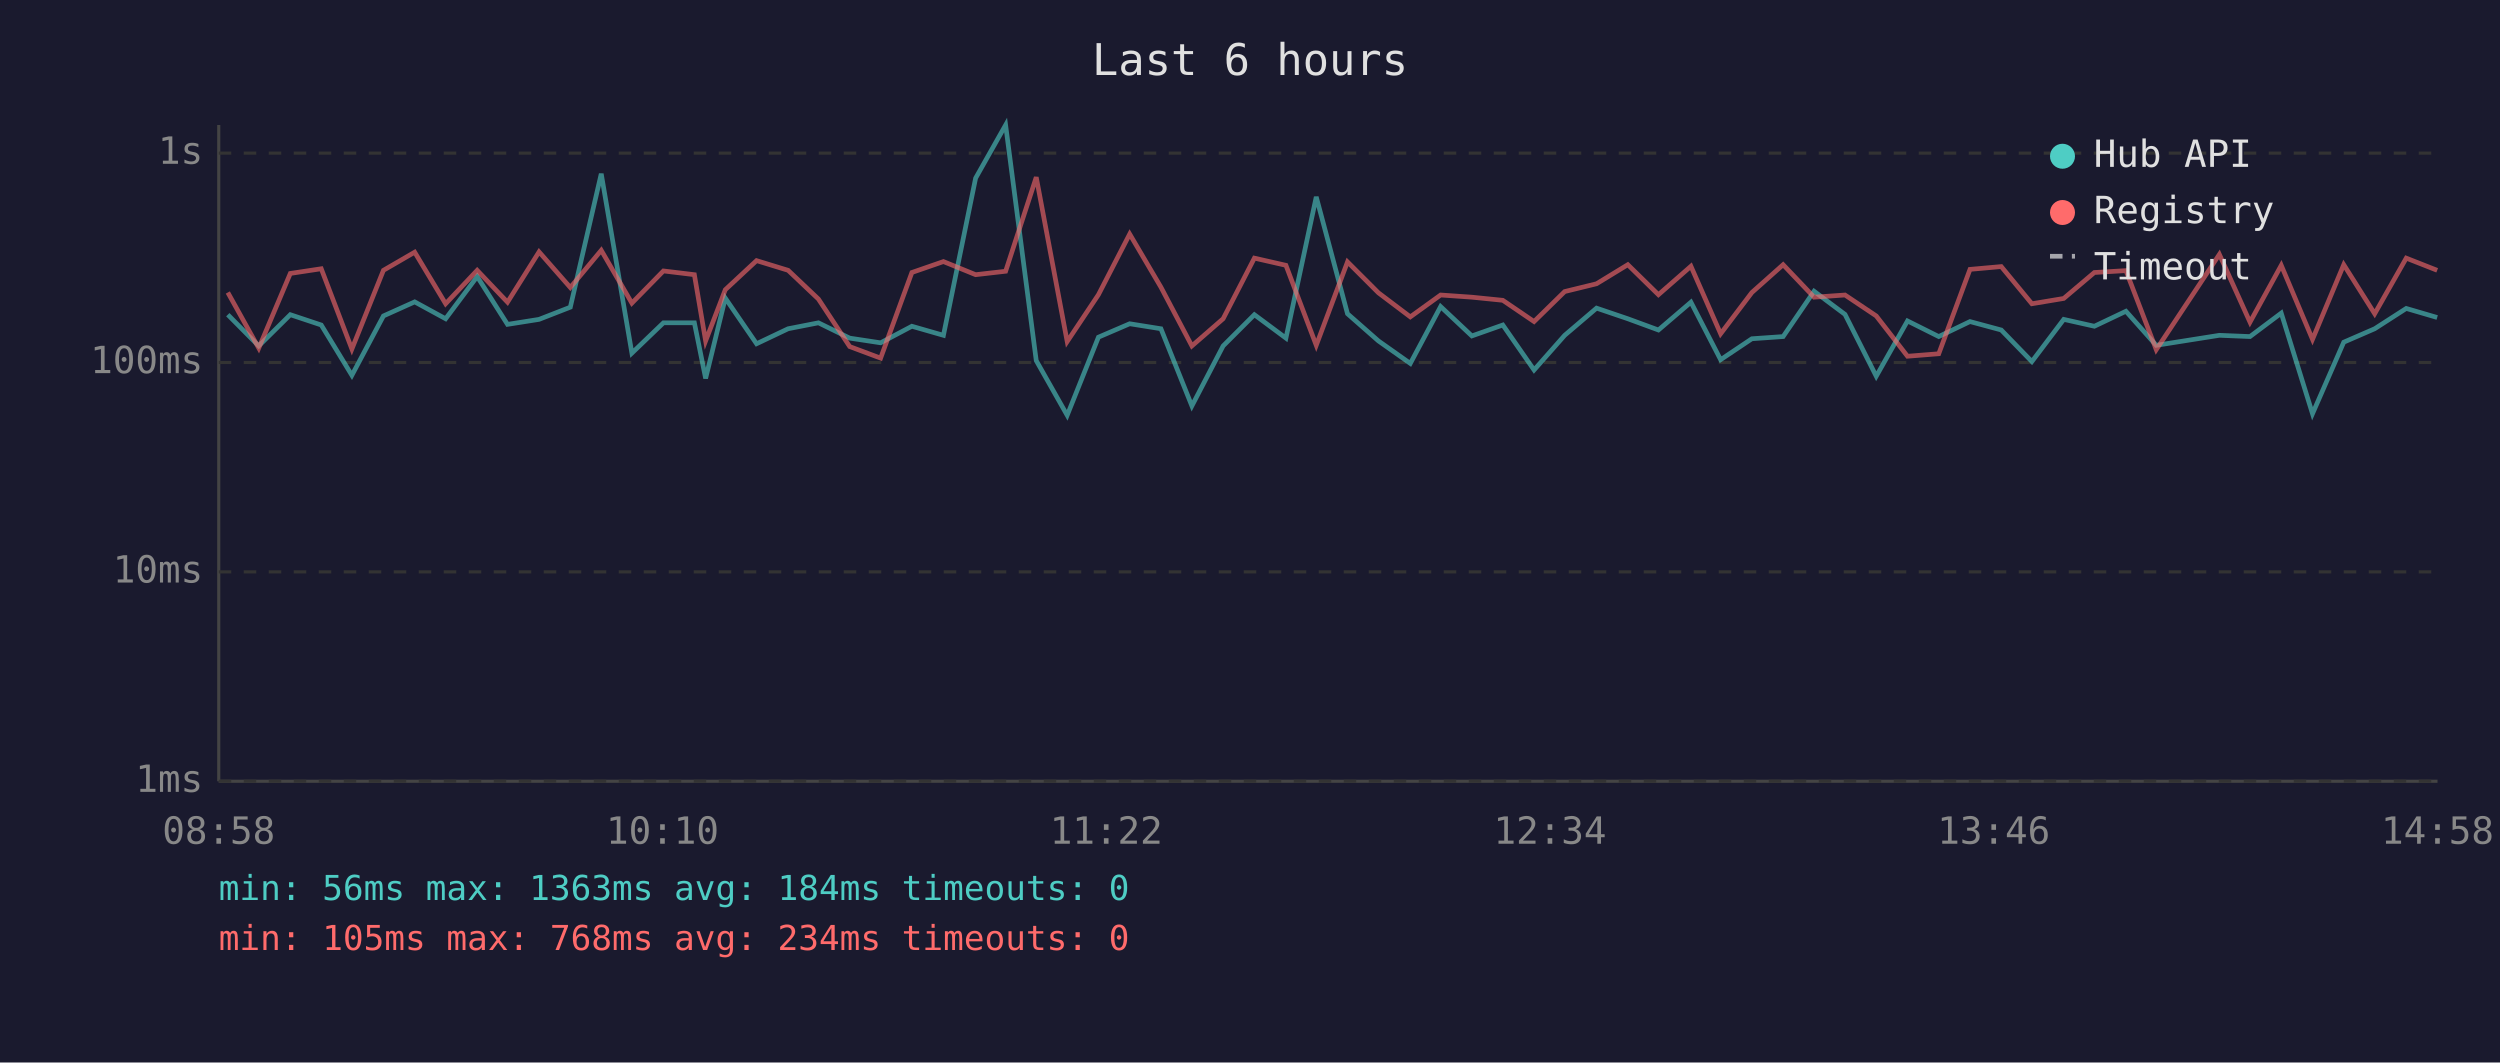
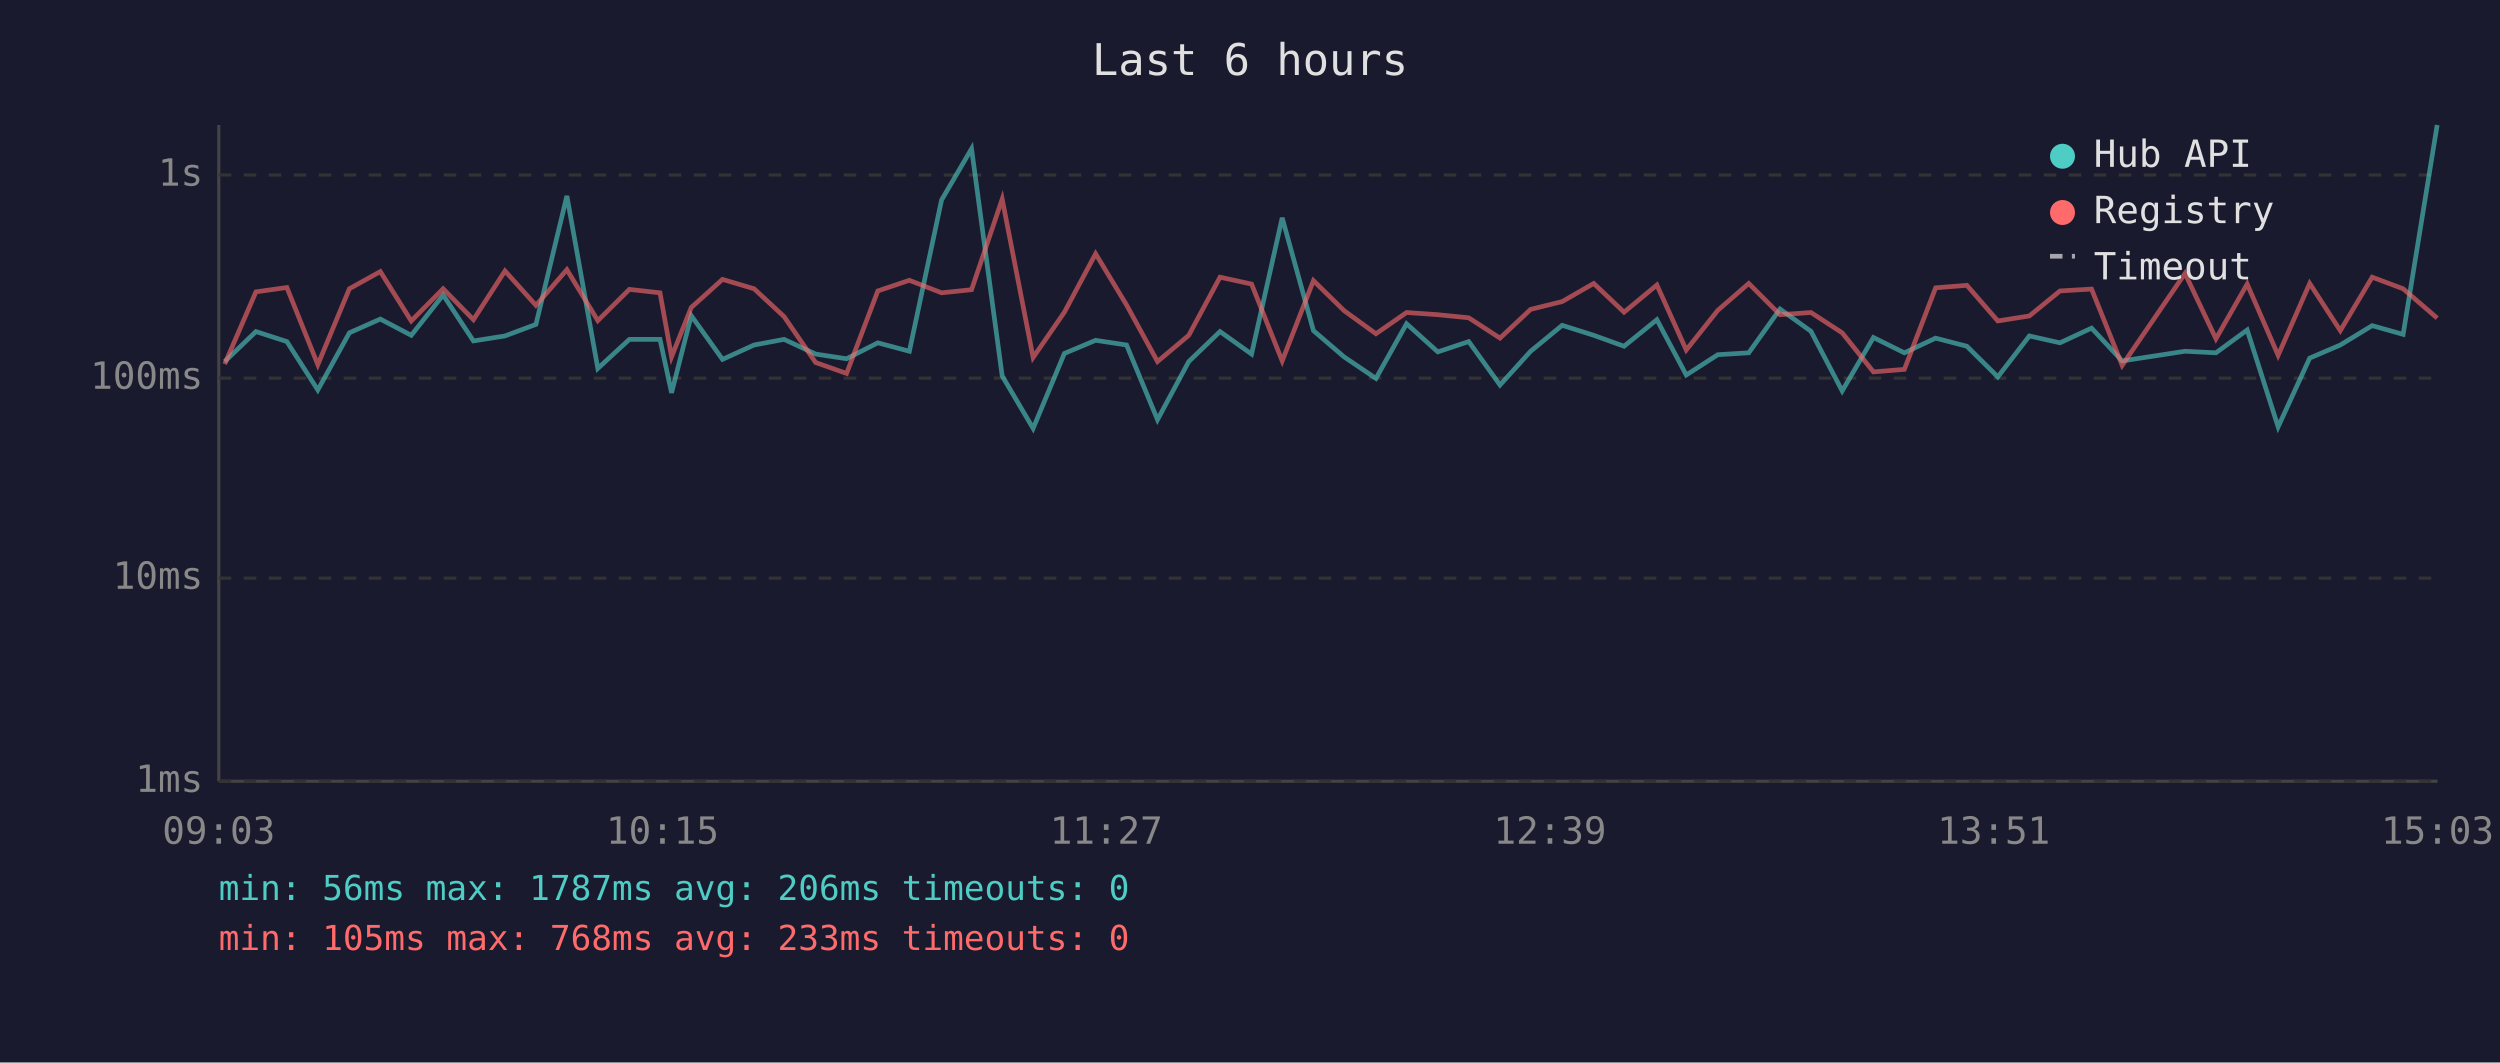
<svg xmlns="http://www.w3.org/2000/svg" viewBox="0 0 800 340" font-family="monospace" font-size="12">
  <rect width="800" height="340" fill="#1a1a2e" />
  <text x="400" y="24" fill="#e0e0e0" font-size="14" text-anchor="middle">Last 6 hours</text>
  <line x1="70" y1="40" x2="70" y2="250" stroke="#444" stroke-width="1" />
  <line x1="70" y1="250" x2="780" y2="250" stroke="#444" stroke-width="1" />
  <line x1="70" y1="250" x2="780" y2="250" stroke="#333" stroke-width="1" stroke-dasharray="4" />
  <text x="65" y="250" fill="#888" text-anchor="end" dominant-baseline="middle">1ms</text>
-   <line x1="70" y1="183" x2="780" y2="183" stroke="#333" stroke-width="1" stroke-dasharray="4" />
-   <text x="65" y="183" fill="#888" text-anchor="end" dominant-baseline="middle">10ms</text>
-   <line x1="70" y1="116" x2="780" y2="116" stroke="#333" stroke-width="1" stroke-dasharray="4" />
-   <text x="65" y="116" fill="#888" text-anchor="end" dominant-baseline="middle">100ms</text>
-   <line x1="70" y1="49" x2="780" y2="49" stroke="#333" stroke-width="1" stroke-dasharray="4" />
-   <text x="65" y="49" fill="#888" text-anchor="end" dominant-baseline="middle">1s</text>
-   <text x="70" y="270" fill="#888" text-anchor="middle">08:58</text>
-   <text x="212" y="270" fill="#888" text-anchor="middle">10:10</text>
-   <text x="354" y="270" fill="#888" text-anchor="middle">11:22</text>
-   <text x="496" y="270" fill="#888" text-anchor="middle">12:34</text>
-   <text x="638" y="270" fill="#888" text-anchor="middle">13:46</text>
-   <text x="780" y="270" fill="#888" text-anchor="middle">14:58</text>
-   <polyline points="72.9,100.7 82.8,110.7 92.9,100.7 102.8,104.0 112.6,120.1 122.7,101.1 132.7,96.6 142.6,102.0 152.7,88.5 162.4,103.8 172.5,102.2 182.5,98.3 192.4,55.6 202.2,113.0 212.3,103.3 222.2,103.3 225.8,121.1 232.1,95.4 242.1,110.0 252.2,105.2 261.9,103.3 271.9,108.2 281.8,109.7 291.8,104.4 301.9,107.3 312.2,57.0 321.8,40.0 331.6,115.4 341.5,132.9 351.5,107.9 361.5,103.6 371.5,105.2 381.4,129.9 391.4,110.7 401.4,100.7 411.5,108.2 421.2,63.0 431.2,100.4 441.1,109.1 451.3,116.3 461.0,98.1 471.0,107.5 480.9,104.0 490.9,118.4 500.7,107.3 510.9,98.6 520.9,102.0 530.7,105.6 541.1,96.7 550.6,115.1 560.6,108.4 570.6,107.7 580.5,93.2 590.4,100.6 600.4,120.4 610.4,102.7 620.4,107.7 630.4,102.9 640.4,105.6 650.2,115.7 660.4,102.2 670.2,104.4 680.3,99.6 690.0,110.5 710.2,107.3 720.0,107.7 730.0,100.2 740.0,132.4 750.0,109.5 759.9,105.2 770.0,98.7 779.9,101.6" fill="none" stroke="#4ecdc4" stroke-width="1.5" opacity="0.6" />
-   <polyline points="72.9,93.6 82.8,111.4 92.9,87.5 102.8,86.0 112.6,111.7 122.7,86.5 132.7,80.7 142.6,97.2 152.7,86.5 162.4,96.7 172.5,80.6 182.5,92.0 192.4,80.1 202.2,97.0 212.3,86.7 222.2,87.9 225.8,109.1 232.1,92.7 242.1,83.4 252.2,86.5 261.9,95.7 271.9,110.9 281.8,114.6 291.8,87.2 301.9,83.7 312.2,87.9 321.8,86.8 331.6,56.7 341.5,109.3 351.5,94.3 361.5,74.9 371.5,91.9 381.4,110.7 391.4,102.0 401.4,82.6 411.5,84.9 421.2,110.5 431.2,83.8 441.1,93.7 451.3,101.4 461.0,94.4 471.0,95.1 480.9,96.1 490.9,102.9 500.7,93.3 510.9,90.8 520.9,84.7 530.7,94.3 541.1,85.2 550.6,106.8 560.6,93.6 570.6,84.7 580.5,95.1 590.4,94.4 600.4,101.1 610.4,114.0 620.4,113.2 630.4,86.2 640.4,85.3 650.2,97.2 660.4,95.5 670.2,87.2 680.3,86.6 690.0,111.9 710.2,81.4 720.0,103.1 730.0,84.9 740.0,108.6 750.0,84.7 759.9,100.4 770.0,82.6 779.9,86.5" fill="none" stroke="#ff6b6b" stroke-width="1.5" opacity="0.6" />
+   <line x1="70" y1="185" x2="780" y2="185" stroke="#333" stroke-width="1" stroke-dasharray="4" />
+   <text x="65" y="185" fill="#888" text-anchor="end" dominant-baseline="middle">10ms</text>
+   <line x1="70" y1="121" x2="780" y2="121" stroke="#333" stroke-width="1" stroke-dasharray="4" />
+   <text x="65" y="121" fill="#888" text-anchor="end" dominant-baseline="middle">100ms</text>
+   <line x1="70" y1="56" x2="780" y2="56" stroke="#333" stroke-width="1" stroke-dasharray="4" />
+   <text x="65" y="56" fill="#888" text-anchor="end" dominant-baseline="middle">1s</text>
+   <text x="70" y="270" fill="#888" text-anchor="middle">09:03</text>
+   <text x="212" y="270" fill="#888" text-anchor="middle">10:15</text>
+   <text x="354" y="270" fill="#888" text-anchor="middle">11:27</text>
+   <text x="496" y="270" fill="#888" text-anchor="middle">12:39</text>
+   <text x="638" y="270" fill="#888" text-anchor="middle">13:51</text>
+   <text x="780" y="270" fill="#888" text-anchor="middle">15:03</text>
+   <polyline points="71.9,115.7 81.9,106.1 91.8,109.3 101.7,124.8 111.8,106.5 121.7,102.1 131.6,107.3 141.8,94.4 151.5,109.1 161.6,107.5 171.5,103.8 181.4,62.7 191.3,117.9 201.4,108.6 211.2,108.6 214.9,125.7 221.2,101.0 231.2,115.0 241.3,110.4 250.9,108.6 261.0,113.3 270.9,114.8 280.9,109.7 291.0,112.4 301.3,64.0 310.9,47.6 320.7,120.3 330.6,137.1 340.6,113.1 350.6,108.9 360.5,110.4 370.4,134.3 380.4,115.7 390.4,106.1 400.5,113.3 410.3,69.7 420.3,105.8 430.1,114.2 440.3,121.1 450.1,103.6 460.1,112.6 470.0,109.3 480.0,123.2 489.8,112.4 499.9,104.1 510.0,107.3 519.7,110.8 530.2,102.3 539.6,120.0 549.7,113.5 559.6,112.9 569.6,98.9 579.5,106.0 589.5,125.1 599.5,108.0 609.4,112.9 619.4,108.2 629.4,110.8 639.3,120.6 649.4,107.5 659.2,109.7 669.3,105.0 679.1,115.5 699.2,112.4 709.1,112.9 719.1,105.6 729.0,136.6 739.1,114.6 748.9,110.4 759.1,104.2 769.0,107.0 779.9,40.0" fill="none" stroke="#4ecdc4" stroke-width="1.5" opacity="0.6" />
+   <polyline points="71.9,116.5 81.9,93.4 91.8,92.0 101.7,116.7 111.8,92.4 121.7,86.9 131.6,102.7 141.8,92.4 151.5,102.3 161.6,86.7 171.5,97.7 181.4,86.3 191.3,102.6 201.4,92.6 211.2,93.7 214.9,114.2 221.2,98.4 231.2,89.4 241.3,92.4 250.9,101.3 261.0,116.0 270.9,119.5 280.9,93.1 291.0,89.7 301.3,93.7 310.9,92.7 320.7,63.7 330.6,114.4 340.6,99.9 350.6,81.2 360.5,97.6 370.4,115.7 380.4,107.3 390.4,88.7 400.5,90.9 410.3,115.5 420.3,89.8 430.1,99.4 440.3,106.8 450.1,100.0 460.1,100.7 470.0,101.7 480.0,108.2 489.8,99.0 499.9,96.5 510.0,90.7 519.7,99.9 530.2,91.2 539.6,112.0 549.7,99.3 559.6,90.7 569.6,100.7 579.5,100.0 589.5,106.5 599.5,119.0 609.4,118.2 619.4,92.1 629.4,91.3 639.3,102.7 649.4,101.1 659.2,93.1 669.3,92.5 679.1,116.9 699.2,87.5 709.1,108.4 719.1,90.9 729.0,113.7 739.1,90.7 748.9,105.8 759.1,88.7 769.0,92.4 779.9,101.8" fill="none" stroke="#ff6b6b" stroke-width="1.5" opacity="0.6" />
  <circle cx="660" cy="50" r="4" fill="#4ecdc4" />
  <text x="670" y="50" fill="#e0e0e0" dominant-baseline="middle">Hub API</text>
  <circle cx="660" cy="68" r="4" fill="#ff6b6b" />
  <text x="670" y="68" fill="#e0e0e0" dominant-baseline="middle">Registry</text>
  <line x1="656" y1="82" x2="664" y2="82" stroke="#e0e0e0" stroke-width="1.5" stroke-dasharray="4,3" opacity="0.7" />
  <text x="670" y="86" fill="#e0e0e0" dominant-baseline="middle">Timeout</text>
-   <text x="70" y="288" fill="#4ecdc4" font-size="11">min: 56ms  max: 1363ms  avg: 184ms  timeouts: 0</text>
-   <text x="70" y="304" fill="#ff6b6b" font-size="11">min: 105ms  max: 768ms  avg: 234ms  timeouts: 0</text>
+   <text x="70" y="288" fill="#4ecdc4" font-size="11">min: 56ms  max: 1787ms  avg: 206ms  timeouts: 0</text>
+   <text x="70" y="304" fill="#ff6b6b" font-size="11">min: 105ms  max: 768ms  avg: 233ms  timeouts: 0</text>
</svg>
